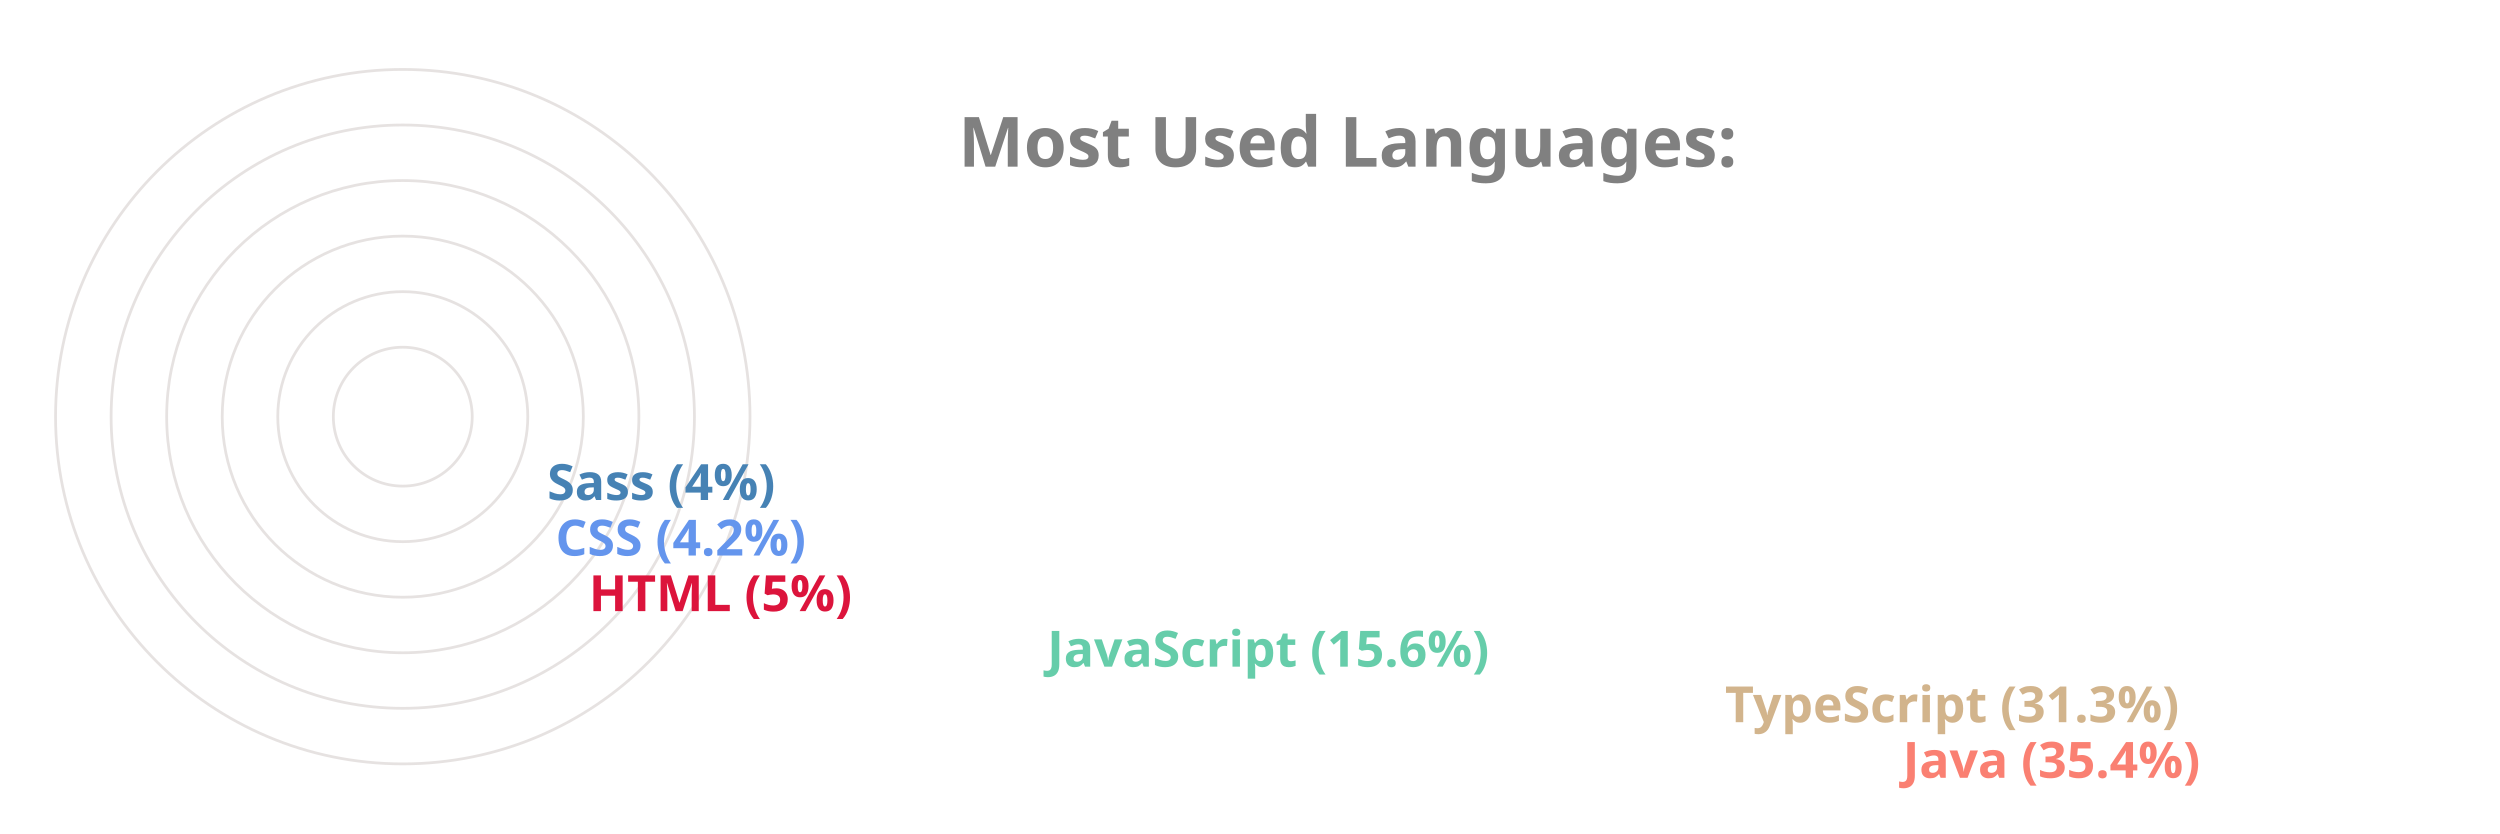
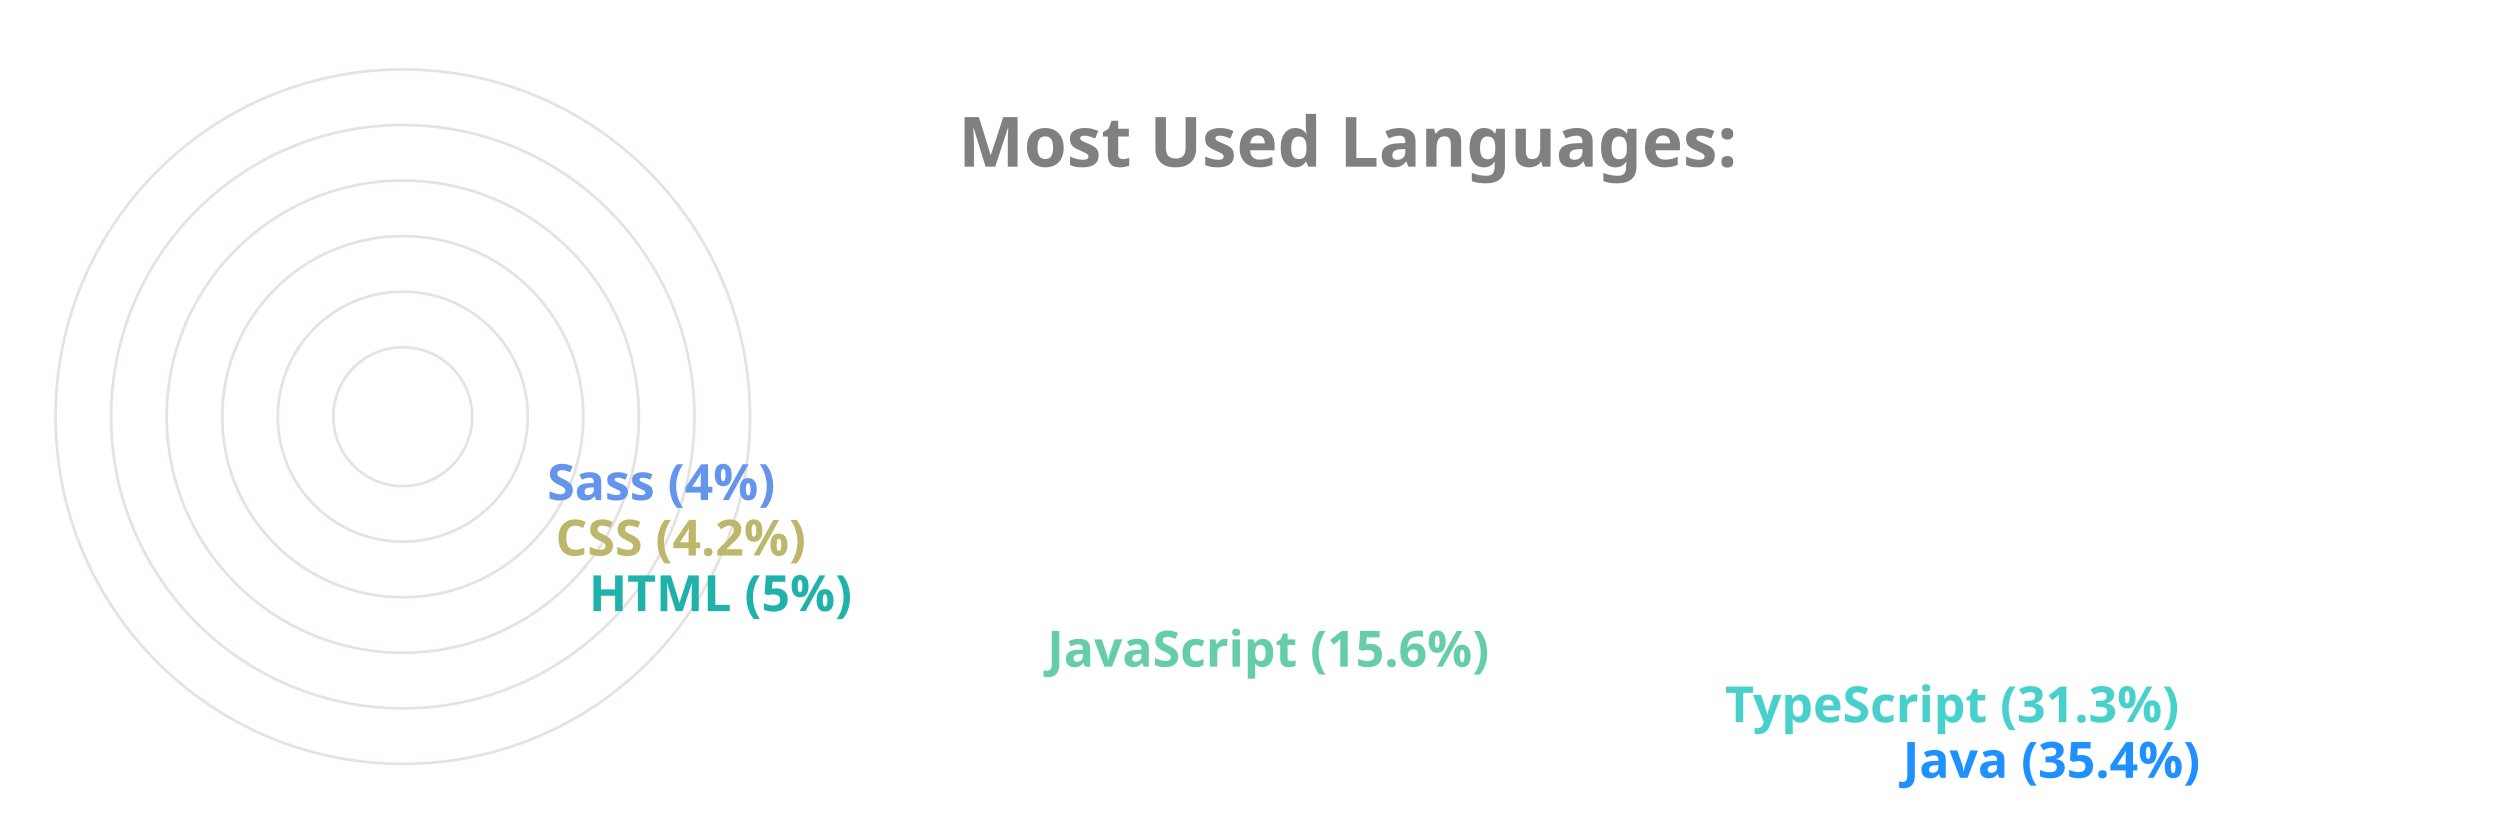
<svg xmlns="http://www.w3.org/2000/svg" viewBox="0 0 650 300" height="200px" width="600px">
  <style>
		.label {
			font: bold 25px sans-serif;
			color: #404040;
			-webkit-text-stroke: 1px white;
	  	}
		.name {
			font: bold 18px sans-serif;
			color: #404040;
	  	}

		.line {
			stroke-dasharray: 1000;
			stroke-dashoffset: 1000;
			animation: dash 3.5s ease-in-out forwards;	
			animation-iteration-count: infinite;
			animation-direction: alternate-reverse;
		}

		.path {
			stroke-dasharray: 1000;
			stroke-dashoffset: 1000;
			animation: dash 3.5s ease-in-out forwards;	
			animation-iteration-count: infinite;
			animation-direction: alternate-reverse;
		}
		  
		@keyframes dash {
			to {
				stroke-dashoffset: 0;
			}
		}

	</style>
  <g stroke="#E6E2E1" fill="none" stroke-width="1">
    <circle cx="20" cy="150" r="125" />
    <circle cx="20" cy="150" r="105" />
    <circle cx="20" cy="150" r="85" />
    <circle cx="20" cy="150" r="65" />
    <circle cx="20" cy="150" r="45" />
    <circle cx="20" cy="150" r="25" />
  </g>
  <g fill="none" stroke-width="20" class="line">
-     <line x2="550" y2="275" x1="20" y1="275" stroke="Salmon" />
-     <line x2="486" y2="255" x1="20" y1="255" stroke="Tan" />
+     <line x2="550" y2="275" x1="20" y1="275" stroke="DodgerBlue" />
+     <line x2="486" y2="255" x1="20" y1="255" stroke="MediumTurquoise" />
    <line x2="242" y2="235" x1="20" y1="235" stroke="MediumAquaMarine" />
-     <line x2="77" y2="215" x1="20" y1="215" stroke="Crimson" />
-     <line x2="65" y2="195" x1="20" y1="195" stroke="CornflowerBlue" />
-     <line x2="62" y2="175" x1="20" y1="175" stroke="SteelBlue" />
+     <line x2="77" y2="215" x1="20" y1="215" stroke="LightSeaGreen" />
+     <line x2="65" y2="195" x1="20" y1="195" stroke="DarkKhaki" />
+     <line x2="62" y2="175" x1="20" y1="175" stroke="CornflowerBlue" />
  </g>
  <g fill="none" stroke-width="20" stroke-linecap="round" class="path">
-     <path d="M 20 275 A 125 125 45 0 1 -82 78" stroke="Salmon" />
-     <path d="M 20 255 A 105 105 45 0 1 -70 95" stroke="Tan" />
+     <path d="M 20 275 A 125 125 45 0 1 -82 78" stroke="DodgerBlue" />
+     <path d="M 20 255 A 105 105 45 0 1 -70 95" stroke="MediumTurquoise" />
    <path d="M 20 235 A 85 85 45 0 1 -61 126" stroke="MediumAquaMarine" />
-     <path d="M 20 215 A 65 65 45 0 1 -44 144" stroke="Crimson" />
-     <path d="M 20 195 A 45 45 45 0 1 -24 146" stroke="CornflowerBlue" />
-     <path d="M 20 175 A 25 25 45 0 1 -4 148" stroke="SteelBlue" />
+     <path d="M 20 215 A 65 65 45 0 1 -44 144" stroke="LightSeaGreen" />
+     <path d="M 20 195 A 45 45 45 0 1 -24 146" stroke="DarkKhaki" />
+     <path d="M 20 175 A 25 25 45 0 1 -4 148" stroke="CornflowerBlue" />
  </g>
  <g class="name">
-     <text x="560" y="280" fill="Salmon">Java (35.4%)</text>
-     <text x="496" y="260" fill="Tan">TypeScript (31.3%)</text>
+     <text x="560" y="280" fill="DodgerBlue">Java (35.4%)</text>
+     <text x="496" y="260" fill="MediumTurquoise">TypeScript (31.3%)</text>
    <text x="252" y="240" fill="MediumAquaMarine">JavaScript (15.6%)</text>
-     <text x="87" y="220" fill="Crimson">HTML (5%)</text>
-     <text x="75" y="200" fill="CornflowerBlue">CSS (4.2%)</text>
-     <text x="72" y="180" fill="SteelBlue">Sass (4%)</text>
+     <text x="87" y="220" fill="LightSeaGreen">HTML (5%)</text>
+     <text x="75" y="200" fill="DarkKhaki">CSS (4.2%)</text>
+     <text x="72" y="180" fill="CornflowerBlue">Sass (4%)</text>
  </g>
  <g class="label">
    <text x="220" y="60" fill="grey">Most Used Languages:</text>
  </g>
</svg>
